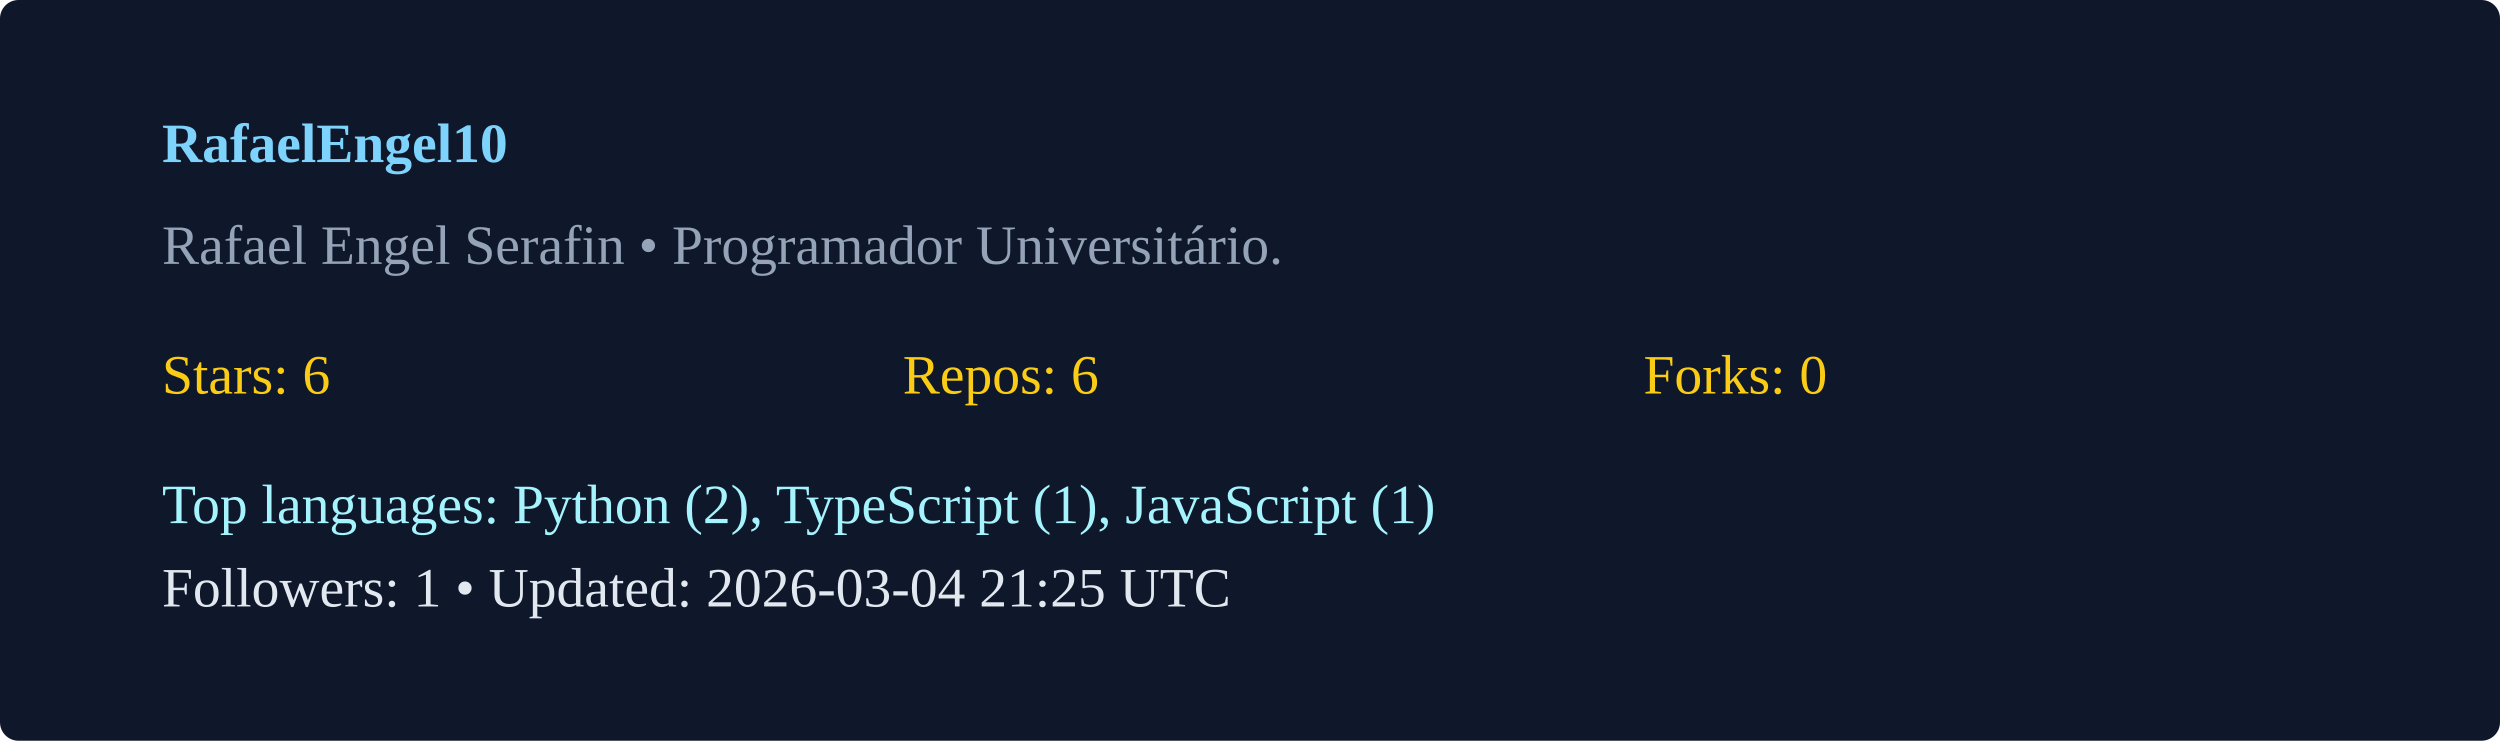
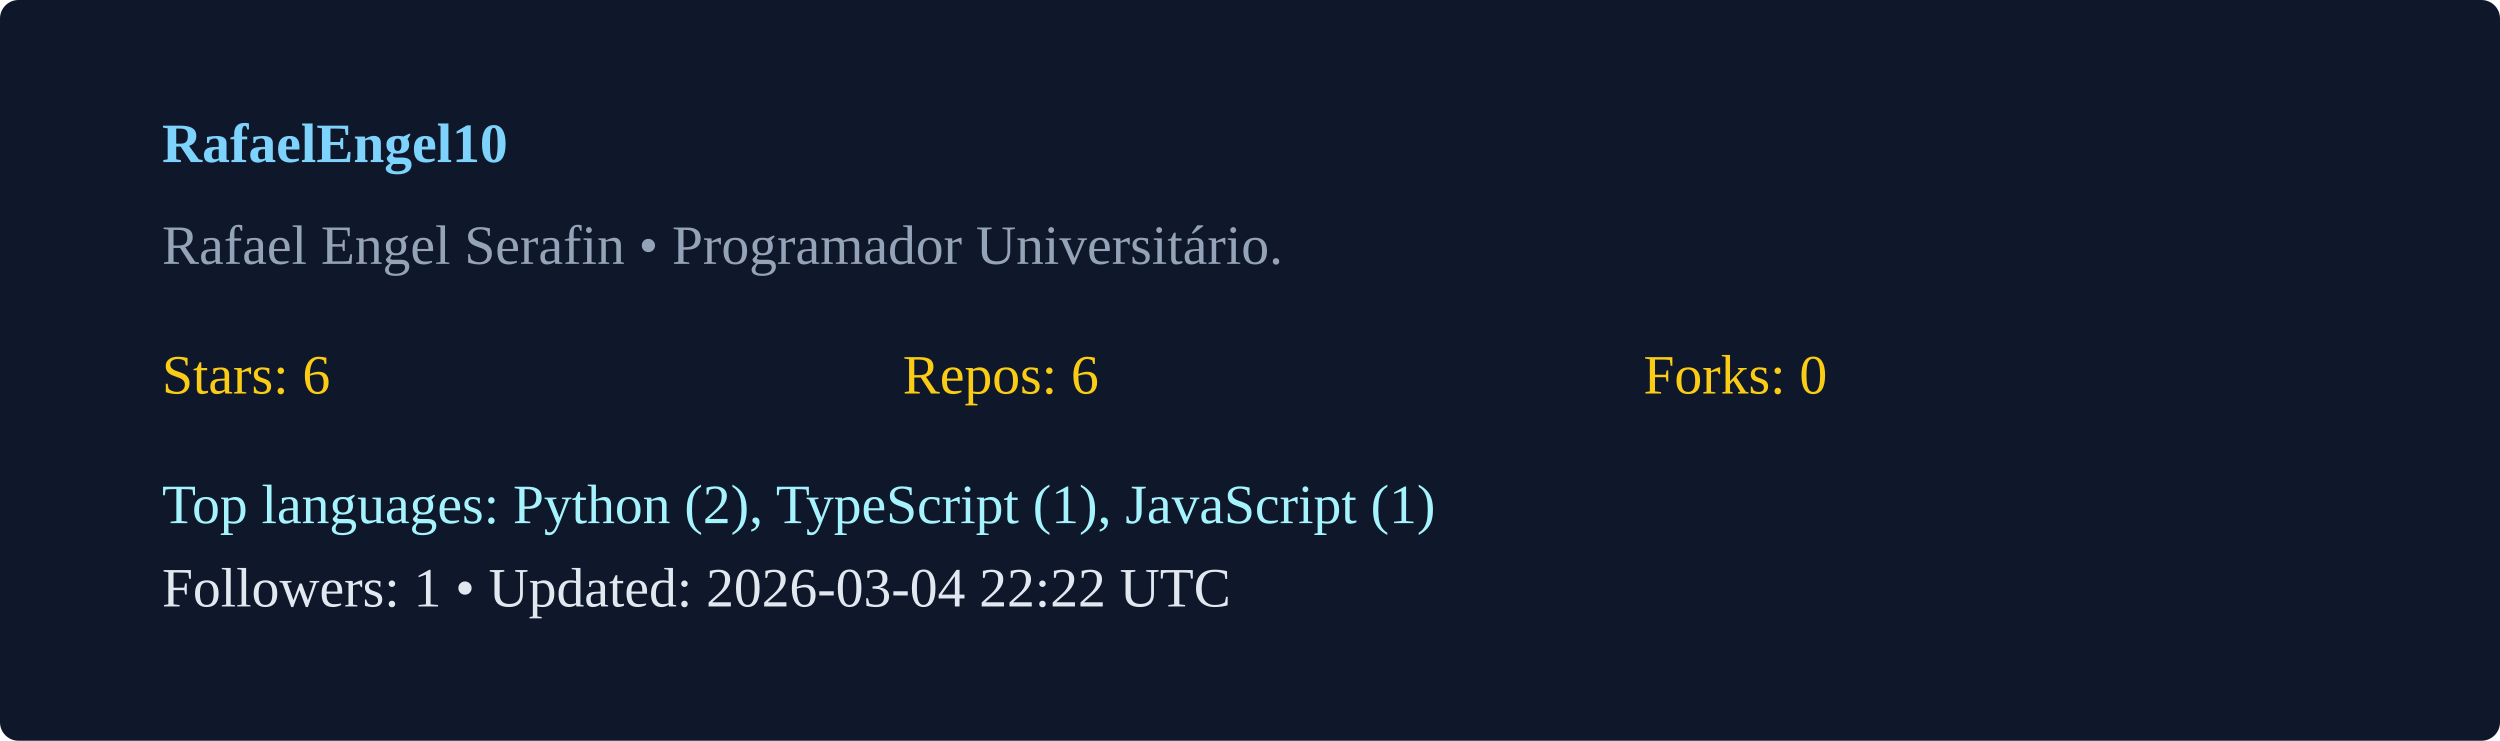
<svg xmlns="http://www.w3.org/2000/svg" width="540" height="160" viewBox="0 0 540 160">
  <rect width="100%" height="100%" rx="4" fill="#0f172a" />
  <g transform="translate(35,35)">
    <text x="0" y="0" fill="#7dd3fc" font-weight="600">RafaelEngel10</text>
    <text x="0" y="22" fill="#94a3b8">Rafael Engel Serafin  • Programador Universitário. </text>
    <g transform="translate(0,50)">
      <text x="0" y="0" fill="#facc15">Stars: 6</text>
      <text x="160" y="0" fill="#facc15">Repos: 6</text>
      <text x="320" y="0" fill="#facc15">Forks: 0</text>
      <text x="0" y="28" fill="#a5f3fc">Top languages: Python (2), TypeScript (1), JavaScript (1)</text>
-       <text x="0" y="46" fill="#e2e8f0">Followers: 1 • Updated: 2026-03-04 21:25 UTC</text>
+       <text x="0" y="46" fill="#e2e8f0">Followers: 1 • Updated: 2026-03-04 22:22 UTC</text>
    </g>
  </g>
</svg>
